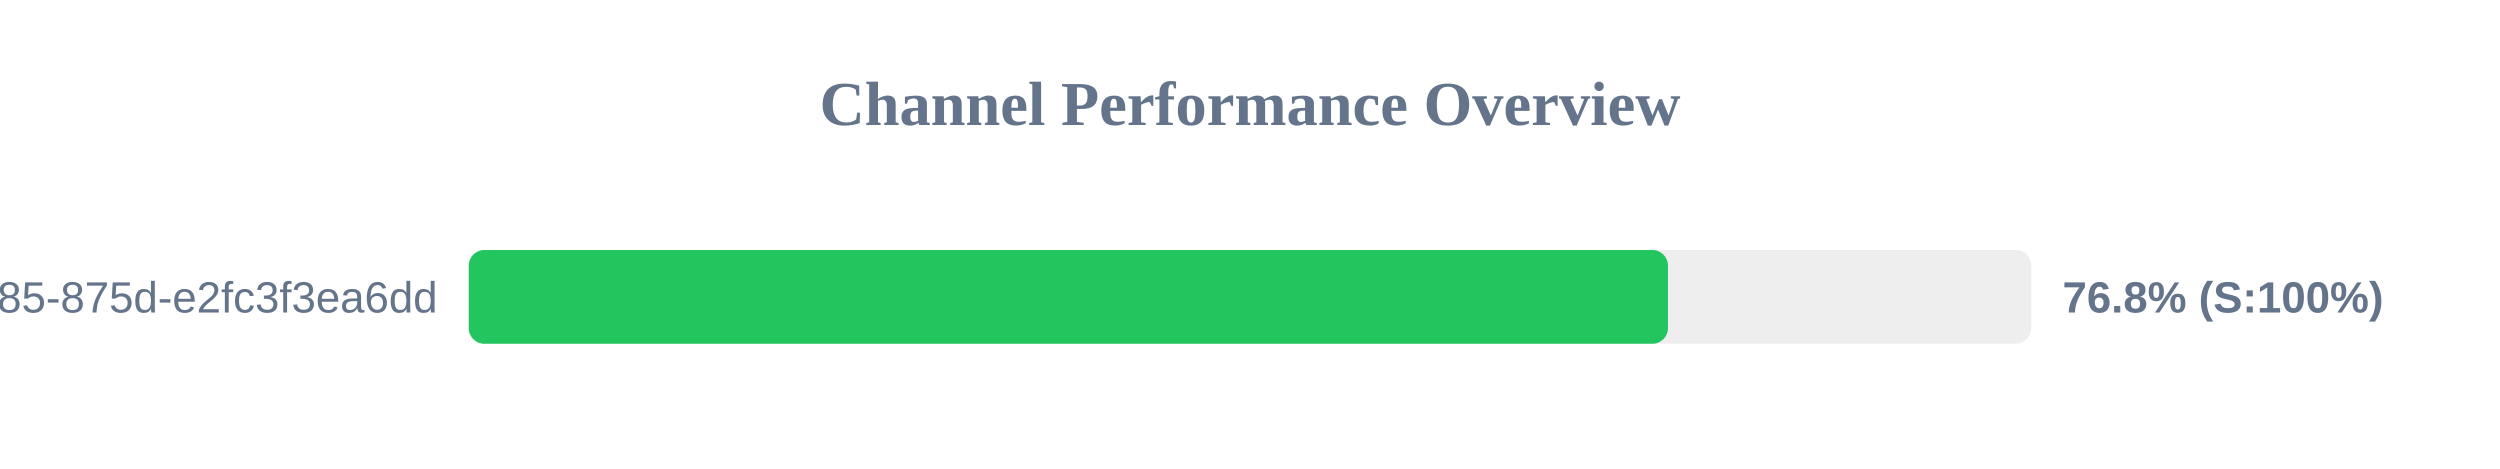
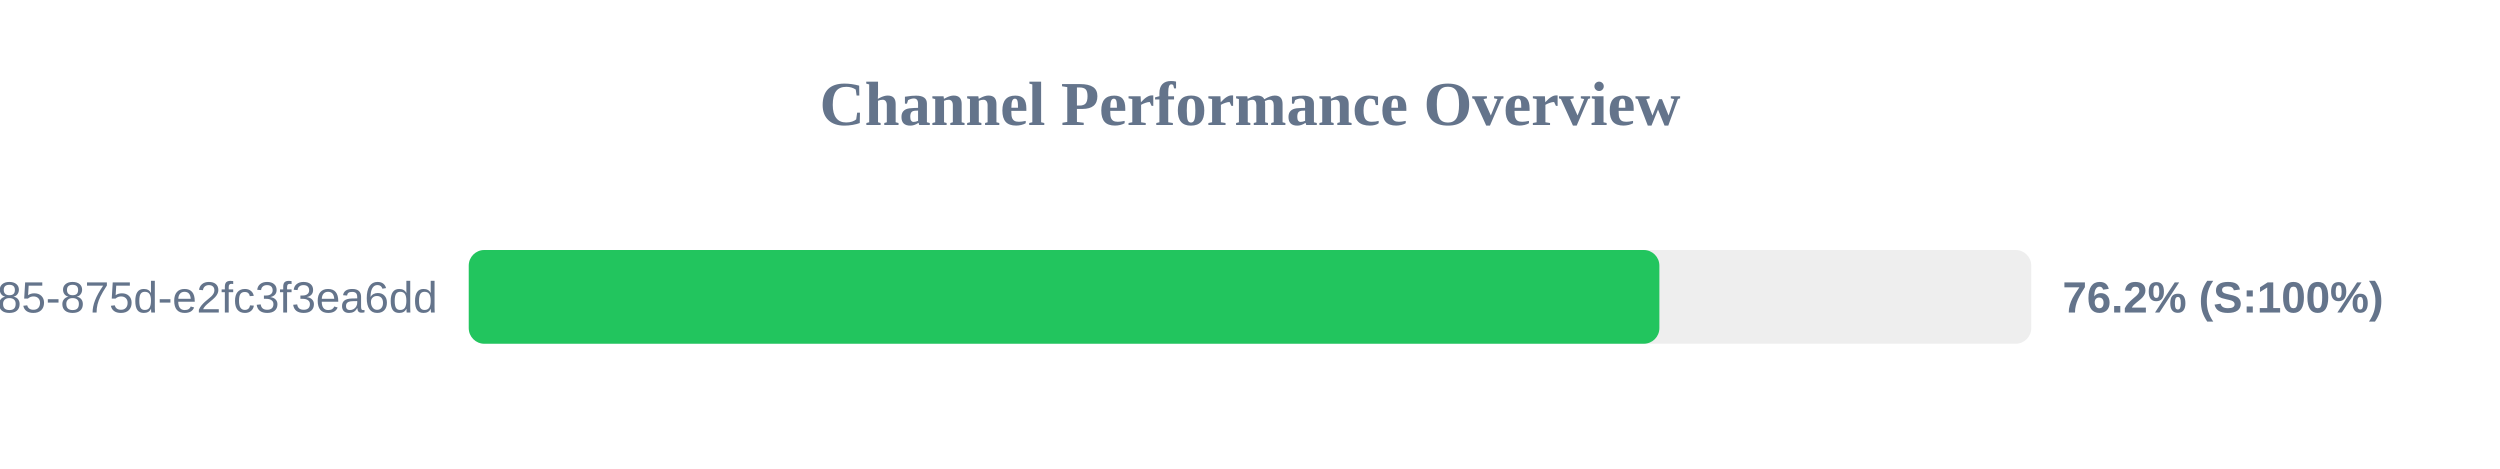
<svg xmlns="http://www.w3.org/2000/svg" width="800" height="150" version="1.1">
  <style>
        .row { font: 14px Arial; fill: #64748b; }
        .score { font: bold 14px Arial; fill: #64748b; }
    </style>
  <text x="400" y="40" text-anchor="middle" font-size="20px" font-weight="bold" fill="#64748b">Channel Performance Overview</text>
  <rect x="150" y="80" width="500" height="30" fill="#eee" rx="5" />
-   <rect x="150" y="80" width="383.75" height="30" fill="#22c55e" rx="5" />
+   <rect x="150" y="80" width="381.0" height="30" fill="#22c55e" rx="5" />
  <text x="140" y="100" text-anchor="end" class="row">?uuid=1045aedf-053c-4585-875d-e2fc3f3ea6dd</text>
-   <text x="660" y="100" text-anchor="start" class="score">76.8% (S:100%)</text>
+   <text x="660" y="100" text-anchor="start" class="score">76.2% (S:100%)</text>
</svg>
